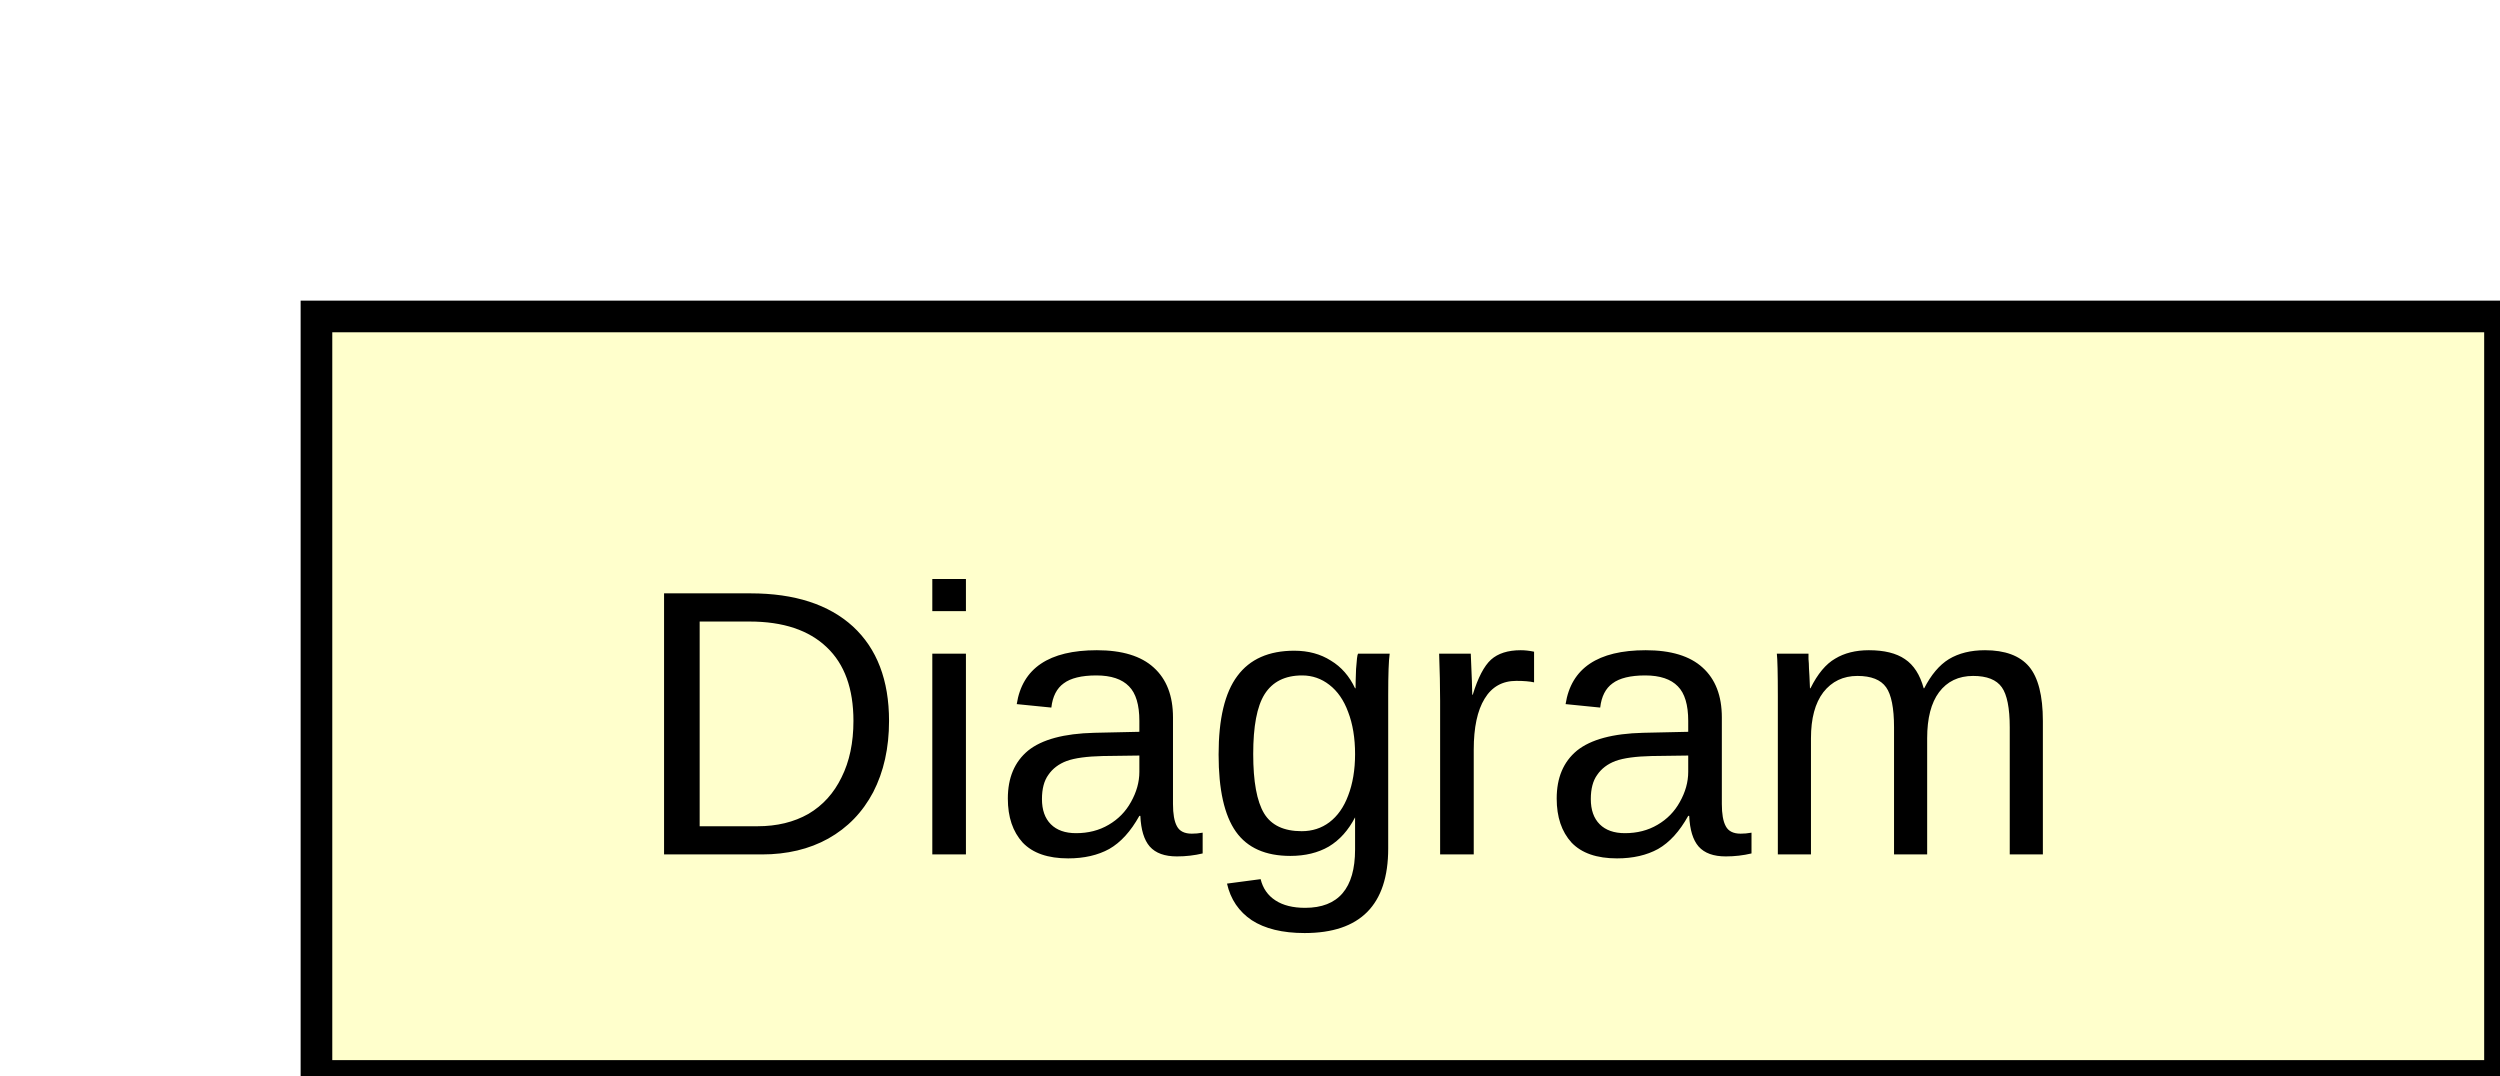
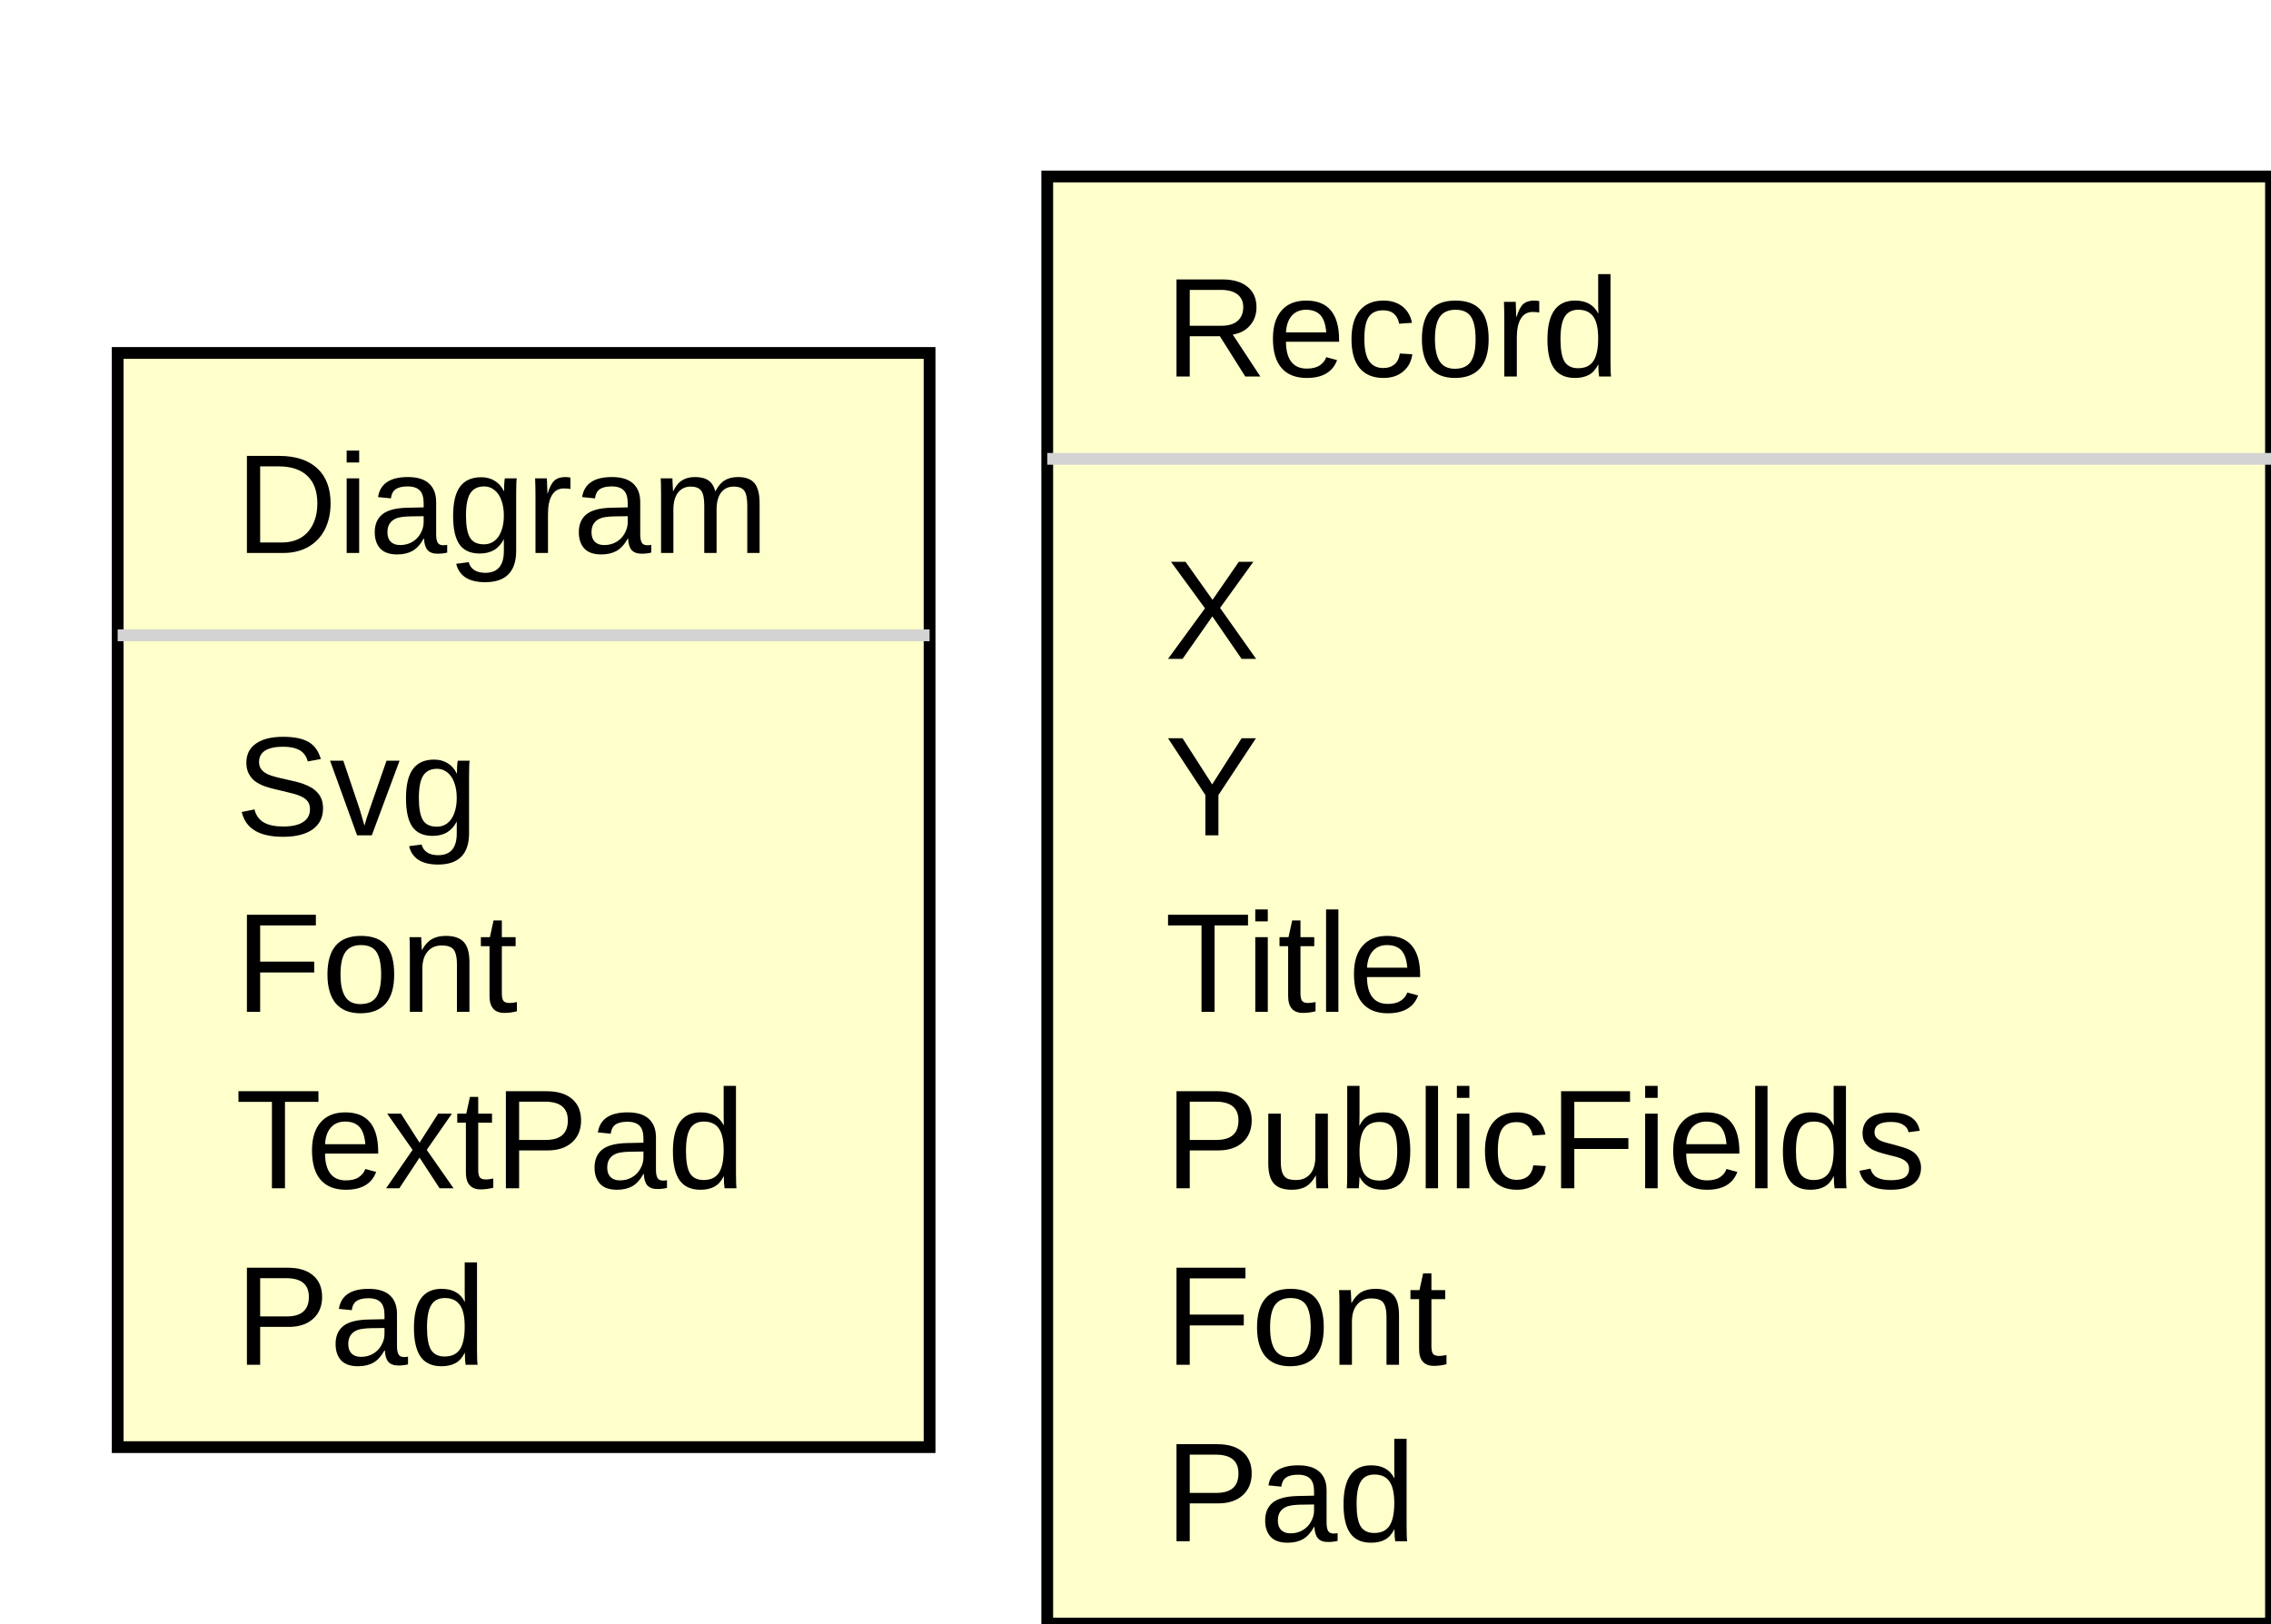
- <svg xmlns="http://www.w3.org/2000/svg" width="79" height="34" font-family="Arial, Helvetica, sans-serif">
-   <rect class="record" style="fill:#ffffcc;stroke:black" x="10" y="10" width="69" height="24" />
-   <text x="20" y="27">Diagram</text>
+ <svg xmlns="http://www.w3.org/2000/svg" width="193" height="138" font-family="Arial, Helvetica, sans-serif">
+   <rect class="record" style="fill:#ffffcc;stroke:black" x="10" y="30" width="69" height="93" />
+   <line class="line" style="stroke:#d3d3d3" x1="10" y1="54" x2="79" y2="54" />
+   <text x="20" y="71">Svg</text>
+   <text x="20" y="86">Font</text>
+   <text x="20" y="101">TextPad</text>
+   <text x="20" y="116">Pad</text>
+   <text x="20" y="47">Diagram</text>
+   <rect class="record" style="fill:#ffffcc;stroke:black" x="89" y="15" width="104" height="123" />
+   <line class="line" style="stroke:#d3d3d3" x1="89" y1="39" x2="193" y2="39" />
+   <text x="99" y="56">X</text>
+   <text x="99" y="71">Y</text>
+   <text x="99" y="86">Title</text>
+   <text x="99" y="101">PublicFields</text>
+   <text x="99" y="116">Font</text>
+   <text x="99" y="131">Pad</text>
+   <text x="99" y="32">Record</text>
</svg>
